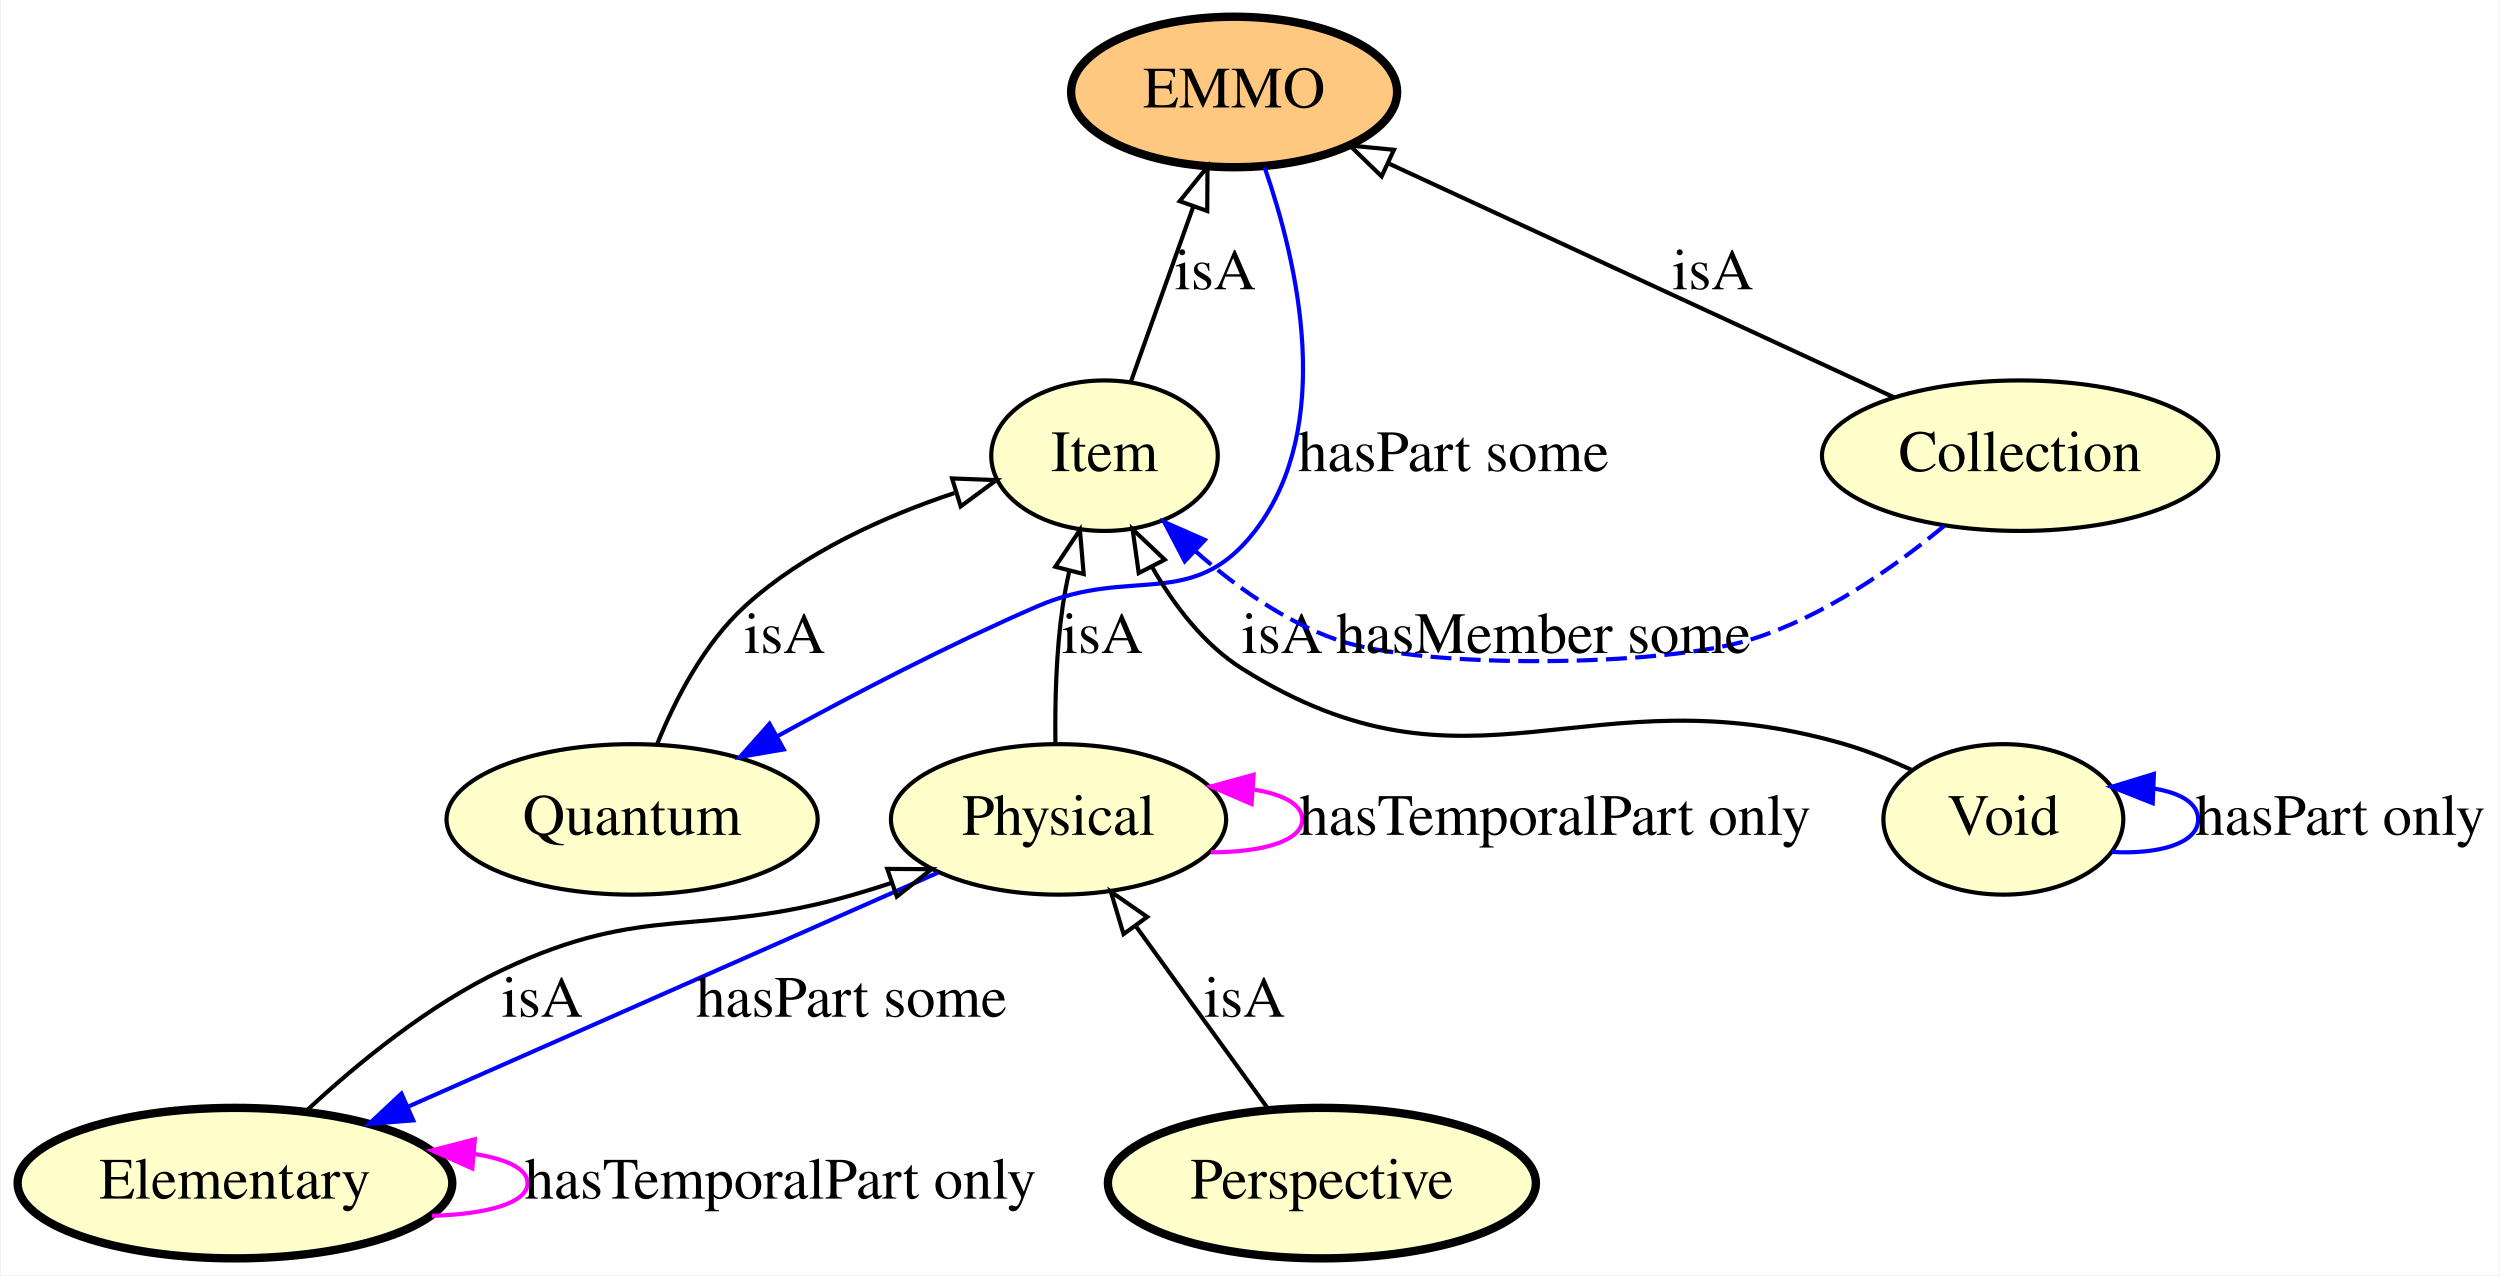
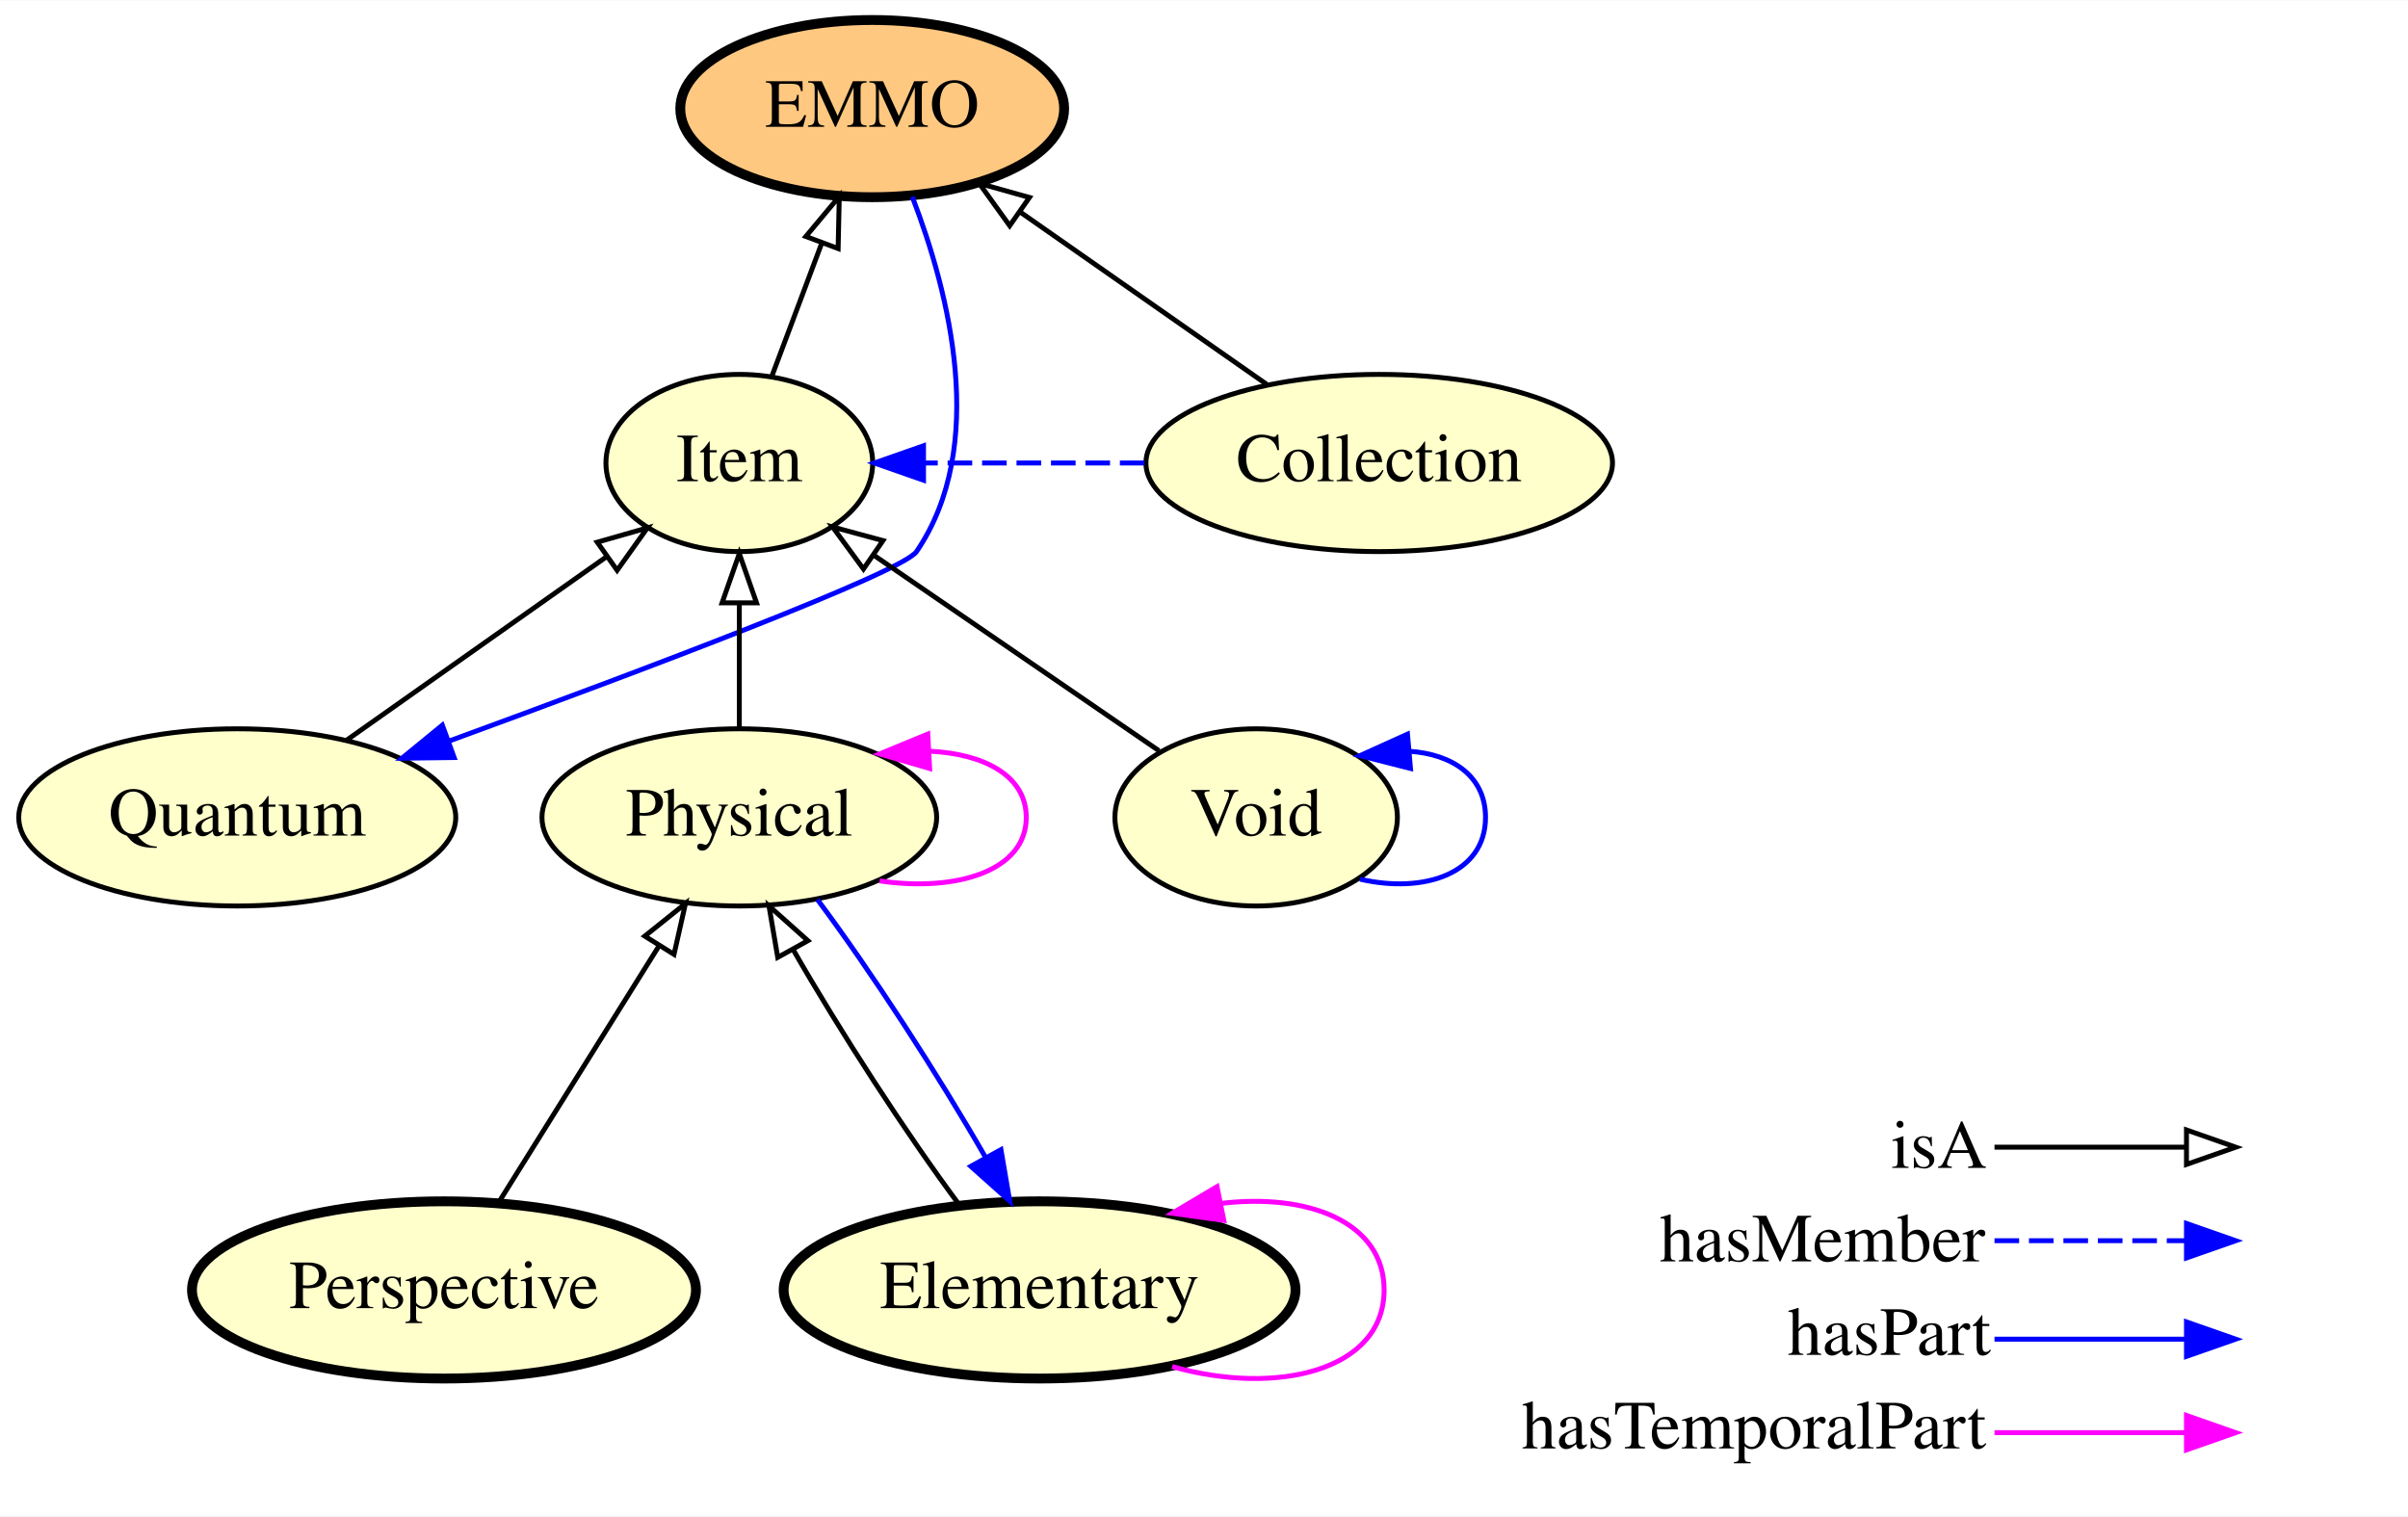
- <svg xmlns="http://www.w3.org/2000/svg" xmlns:xlink="http://www.w3.org/1999/xlink" width="598pt" height="305pt" viewBox="0.00 0.00 597.59 305.00">
-   <g id="graph0" class="graph" transform="scale(1 1) rotate(0) translate(4 301)">
-     <polygon fill="#ffffff" stroke="transparent" points="-4,4 -4,-301 593.593,-301 593.593,4 -4,4" />
+ <svg xmlns="http://www.w3.org/2000/svg" xmlns:xlink="http://www.w3.org/1999/xlink" width="489pt" height="308pt" viewBox="0.00 0.00 489.20 308.00">
+   <g id="graph0" class="graph" transform="scale(1 1) rotate(0) translate(4 304)">
+     <polygon fill="#ffffff" stroke="transparent" points="-4,4 -4,-304 485.196,-304 485.196,4 -4,4" />
    <g id="node1" class="node">
      <g id="a_node1">
        <a xlink:href="http://emmo.info/emmo/top/mereotopology#EMMO_3f9ae00e_810c_4518_aec2_7200e424cf68" xlink:title="Quantum">
-           <ellipse fill="#ffffcc" stroke="#000000" cx="146.995" cy="-105" rx="44.393" ry="18" />
-           <text text-anchor="middle" x="146.995" y="-101.3" font-family="Times,serif" font-size="14.00" fill="#000000">Quantum</text>
+           <ellipse fill="#ffffcc" stroke="#000000" cx="44.196" cy="-138" rx="44.393" ry="18" />
+           <text text-anchor="middle" x="44.196" y="-134.3" font-family="Times,serif" font-size="14.00" fill="#000000">Quantum</text>
+         </a>
+       </g>
+     </g>
+     <g id="node3" class="node">
+       <g id="a_node3">
+         <a xlink:href="http://emmo.info/emmo/top/mereotopology#EMMO_eb3a768e_d53e_4be9_a23b_0714833c36de" xlink:title="Item">
+           <ellipse fill="#ffffcc" stroke="#000000" cx="146.196" cy="-210" rx="27.097" ry="18" />
+           <text text-anchor="middle" x="146.196" y="-206.3" font-family="Times,serif" font-size="14.00" fill="#000000">Item</text>
+         </a>
+       </g>
+     </g>
+     <g id="edge10" class="edge">
+       <path fill="none" stroke="#000000" d="M66.329,-153.623C81.896,-164.612 102.813,-179.377 119.336,-191.04" />
+       <polygon fill="none" stroke="#000000" points="117.337,-193.913 127.525,-196.82 121.374,-188.194 117.337,-193.913" />
+     </g>
+     <g id="node2" class="node">
+       <g id="a_node2">
+         <a xlink:href="http://emmo.info/emmo/top#EMMO_49267eba_5548_4163_8f36_518d65b583f9" xlink:title="Perspective">
+           <ellipse fill="#ffffcc" stroke="#000000" stroke-width="2" cx="86.196" cy="-42" rx="51.191" ry="18" />
+           <text text-anchor="middle" x="86.196" y="-38.3" font-family="Times,serif" font-size="14.00" fill="#000000">Perspective</text>
        </a>
      </g>
    </g>
    <g id="node6" class="node">
      <g id="a_node6">
-         <a xlink:href="http://emmo.info/emmo/top/mereotopology#EMMO_eb3a768e_d53e_4be9_a23b_0714833c36de" xlink:title="Item">
-           <ellipse fill="#ffffcc" stroke="#000000" cx="259.995" cy="-192" rx="27.097" ry="18" />
-           <text text-anchor="middle" x="259.995" y="-188.3" font-family="Times,serif" font-size="14.00" fill="#000000">Item</text>
+         <a xlink:href="http://emmo.info/emmo/top/physical#EMMO_c5ddfdba_c074_4aa4_ad6b_1ac4942d300d" xlink:title="Physical">
+           <ellipse fill="#ffffcc" stroke="#000000" cx="146.196" cy="-138" rx="40.094" ry="18" />
+           <text text-anchor="middle" x="146.196" y="-134.3" font-family="Times,serif" font-size="14.00" fill="#000000">Physical</text>
        </a>
      </g>
    </g>
    <g id="edge13" class="edge">
-       <path fill="none" stroke="#000000" d="M152.99,-123.028C157.358,-133.801 164.231,-147.081 173.995,-156 188.049,-168.837 207.338,-177.476 224.087,-183.066" />
-       <polygon fill="none" stroke="#000000" points="223.53,-186.557 234.118,-186.163 225.595,-179.869 223.53,-186.557" />
-       <text text-anchor="middle" x="183.495" y="-144.8" font-family="Times,serif" font-size="14.00" fill="#000000">isA</text>
+       <path fill="none" stroke="#000000" d="M97.201,-59.608C106.335,-74.223 119.461,-95.224 129.828,-111.811" />
+       <polygon fill="none" stroke="#000000" points="126.993,-113.879 135.261,-120.504 132.929,-110.169 126.993,-113.879" />
    </g>
-     <g id="node2" class="node">
-       <g id="a_node2">
-         <a xlink:href="http://emmo.info/emmo/top/physical#EMMO_c5ddfdba_c074_4aa4_ad6b_1ac4942d300d" xlink:title="Physical">
-           <ellipse fill="#ffffcc" stroke="#000000" cx="248.995" cy="-105" rx="40.094" ry="18" />
-           <text text-anchor="middle" x="248.995" y="-101.3" font-family="Times,serif" font-size="14.00" fill="#000000">Physical</text>
+     <g id="node4" class="node">
+       <g id="a_node4">
+         <a xlink:href="http://emmo.info/emmo/top/mereotopology#EMMO_802d3e92_8770_4f98_a289_ccaaab7fdddf" xlink:title="EMMO">
+           <ellipse fill="#ffc880" stroke="#000000" stroke-width="2" cx="173.196" cy="-282" rx="38.993" ry="18" />
+           <text text-anchor="middle" x="173.196" y="-278.3" font-family="Times,serif" font-size="14.00" fill="#000000">EMMO</text>
        </a>
      </g>
    </g>
-     <g id="edge3" class="edge">
-       <path fill="none" stroke="#ff00ff" d="M285.431,-97.125C297.576,-97.125 307.292,-99.75 307.292,-105 307.292,-108.691 302.488,-111.085 295.414,-112.181" />
-       <polygon fill="#ff00ff" stroke="#ff00ff" points="295.164,-108.69 285.431,-112.875 295.649,-115.673 295.164,-108.69" />
-       <text text-anchor="middle" x="367.792" y="-101.3" font-family="Times,serif" font-size="14.00" fill="#000000">hasTemporalPart only</text>
+     <g id="edge7" class="edge">
+       <path fill="none" stroke="#000000" d="M152.87,-227.798C155.921,-235.933 159.602,-245.75 162.989,-254.782" />
+       <polygon fill="none" stroke="#000000" points="159.717,-256.023 166.505,-264.158 166.271,-253.565 159.717,-256.023" />
    </g>
-     <g id="edge1" class="edge">
-       <path fill="none" stroke="#000000" d="M248.251,-123.028C248.121,-132.829 248.406,-145.134 249.995,-156 250.395,-158.734 250.939,-161.554 251.568,-164.357" />
-       <polygon fill="none" stroke="#000000" points="248.23,-165.432 254.111,-174.245 255.009,-163.688 248.23,-165.432" />
-       <text text-anchor="middle" x="259.495" y="-144.8" font-family="Times,serif" font-size="14.00" fill="#000000">isA</text>
+     <g id="edge6" class="edge">
+       <path fill="none" stroke="#0000ff" d="M181.336,-264.081C188.841,-244.602 196.802,-213.4 182.196,-192 179.313,-187.776 126.762,-167.963 87.361,-153.558" />
+       <polygon fill="#0000ff" stroke="#0000ff" points="88.259,-150.16 77.665,-150.025 85.863,-156.737 88.259,-150.16" />
    </g>
-     <g id="node8" class="node">
-       <g id="a_node8">
+     <g id="node5" class="node">
+       <g id="a_node5">
        <a xlink:href="http://emmo.info/emmo/top/physical#EMMO_0f795e3e_c602_4577_9a43_d5a231aa1360" xlink:title="Elementary">
-           <ellipse fill="#ffffcc" stroke="#000000" stroke-width="2" cx="51.995" cy="-18" rx="51.991" ry="18" />
-           <text text-anchor="middle" x="51.995" y="-14.3" font-family="Times,serif" font-size="14.00" fill="#000000">Elementary</text>
-         </a>
-       </g>
-     </g>
-     <g id="edge2" class="edge">
-       <path fill="none" stroke="#0000ff" d="M220.127,-92.251C186.691,-77.485 131.347,-53.044 93.348,-36.262" />
-       <polygon fill="#0000ff" stroke="#0000ff" points="94.647,-33.01 84.085,-32.172 91.819,-39.413 94.647,-33.01" />
-       <text text-anchor="middle" x="199.495" y="-57.8" font-family="Times,serif" font-size="14.00" fill="#000000">hasPart some</text>
-     </g>
-     <g id="node3" class="node">
-       <g id="a_node3">
-         <a xlink:href="http://emmo.info/emmo/top/mereotopology#EMMO_802d3e92_8770_4f98_a289_ccaaab7fdddf" xlink:title="EMMO">
-           <ellipse fill="#ffc880" stroke="#000000" stroke-width="2" cx="290.995" cy="-279" rx="38.993" ry="18" />
-           <text text-anchor="middle" x="290.995" y="-275.3" font-family="Times,serif" font-size="14.00" fill="#000000">EMMO</text>
-         </a>
-       </g>
-     </g>
-     <g id="edge10" class="edge">
-       <path fill="none" stroke="#0000ff" d="M298.302,-260.936C306.195,-238.178 315.247,-199.024 295.995,-174 281.083,-154.616 266.438,-165.718 243.995,-156 222.883,-146.858 200.073,-134.973 181.88,-124.977" />
-       <polygon fill="#0000ff" stroke="#0000ff" points="183.262,-121.741 172.821,-119.946 179.864,-127.861 183.262,-121.741" />
-       <text text-anchor="middle" x="343.495" y="-188.3" font-family="Times,serif" font-size="14.00" fill="#000000">hasPart some</text>
-     </g>
-     <g id="node4" class="node">
-       <g id="a_node4">
-         <a xlink:href="http://emmo.info/emmo/top/physical#EMMO_29072ec4_ffcb_42fb_bdc7_26f05a2e9873" xlink:title="Void">
-           <ellipse fill="#ffffcc" stroke="#000000" cx="474.995" cy="-105" rx="28.695" ry="18" />
-           <text text-anchor="middle" x="474.995" y="-101.3" font-family="Times,serif" font-size="14.00" fill="#000000">Void</text>
+           <ellipse fill="#ffffcc" stroke="#000000" stroke-width="2" cx="207.196" cy="-42" rx="51.991" ry="18" />
+           <text text-anchor="middle" x="207.196" y="-38.3" font-family="Times,serif" font-size="14.00" fill="#000000">Elementary</text>
        </a>
      </g>
    </g>
    <g id="edge5" class="edge">
-       <path fill="none" stroke="#0000ff" d="M500.871,-97.219C512.035,-96.582 521.593,-99.176 521.593,-105 521.593,-108.913 517.278,-111.368 511.061,-112.364" />
-       <polygon fill="#0000ff" stroke="#0000ff" points="510.72,-108.875 500.871,-112.781 511.006,-115.87 510.72,-108.875" />
-       <text text-anchor="middle" x="555.593" y="-101.3" font-family="Times,serif" font-size="14.00" fill="#000000">hasPart only</text>
+       <path fill="none" stroke="#ff00ff" d="M234.133,-26.427C255.386,-20.403 277.192,-25.594 277.192,-42 277.192,-55.843 261.668,-61.701 244.05,-59.575" />
+       <polygon fill="#ff00ff" stroke="#ff00ff" points="244.628,-56.122 234.133,-57.573 243.243,-62.983 244.628,-56.122" />
    </g>
    <g id="edge4" class="edge">
-       <path fill="none" stroke="#000000" d="M452.954,-116.882C447.835,-119.232 442.322,-121.449 436.995,-123 375.07,-141.033 347.627,-106.716 292.995,-141 283.75,-146.802 276.586,-156.249 271.332,-165.445" />
-       <polygon fill="none" stroke="#000000" points="268.18,-163.921 266.708,-174.413 274.402,-167.129 268.18,-163.921" />
-       <text text-anchor="middle" x="302.495" y="-144.8" font-family="Times,serif" font-size="14.00" fill="#000000">isA</text>
+       <path fill="none" stroke="#000000" d="M190.975,-59.163C180.192,-73.633 166.608,-94.588 157.065,-111.257" />
+       <polygon fill="none" stroke="#000000" points="154.002,-109.564 152.224,-120.008 160.127,-112.953 154.002,-109.564" />
    </g>
-     <g id="node5" class="node">
-       <g id="a_node5">
-         <a xlink:href="http://emmo.info/emmo/top#EMMO_49267eba_5548_4163_8f36_518d65b583f9" xlink:title="Perspective">
-           <ellipse fill="#ffffcc" stroke="#000000" stroke-width="2" cx="311.995" cy="-18" rx="51.191" ry="18" />
-           <text text-anchor="middle" x="311.995" y="-14.3" font-family="Times,serif" font-size="14.00" fill="#000000">Perspective</text>
+     <g id="edge1" class="edge">
+       <path fill="none" stroke="#000000" d="M146.196,-156.169C146.196,-163.869 146.196,-173.026 146.196,-181.583" />
+       <polygon fill="none" stroke="#000000" points="142.696,-181.587 146.196,-191.587 149.696,-181.587 142.696,-181.587" />
+     </g>
+     <g id="edge2" class="edge">
+       <path fill="none" stroke="#0000ff" d="M162.065,-121.309C172.871,-106.867 186.6,-85.718 196.242,-68.891" />
+       <polygon fill="#0000ff" stroke="#0000ff" points="199.351,-70.501 201.134,-60.057 193.227,-67.109 199.351,-70.501" />
+     </g>
+     <g id="edge3" class="edge">
+       <path fill="none" stroke="#ff00ff" d="M174.69,-125.101C190.245,-122.802 204.493,-127.102 204.493,-138 204.493,-146.429 195.97,-150.911 184.911,-151.446" />
+       <polygon fill="#ff00ff" stroke="#ff00ff" points="184.863,-147.938 174.69,-150.899 184.489,-154.928 184.863,-147.938" />
+     </g>
+     <g id="node7" class="node">
+       <g id="a_node7">
+         <a xlink:href="http://emmo.info/emmo/top/physical#EMMO_29072ec4_ffcb_42fb_bdc7_26f05a2e9873" xlink:title="Void">
+           <ellipse fill="#ffffcc" stroke="#000000" cx="251.196" cy="-138" rx="28.695" ry="18" />
+           <text text-anchor="middle" x="251.196" y="-134.3" font-family="Times,serif" font-size="14.00" fill="#000000">Void</text>
        </a>
      </g>
    </g>
+     <g id="edge8" class="edge">
+       <path fill="none" stroke="#000000" d="M231.446,-151.543C215.11,-162.745 191.729,-178.778 173.583,-191.22" />
+       <polygon fill="none" stroke="#000000" points="171.418,-188.461 165.15,-197.003 175.377,-194.234 171.418,-188.461" />
+     </g>
    <g id="edge9" class="edge">
-       <path fill="none" stroke="#000000" d="M299.246,-35.606C290.135,-48.188 277.733,-65.314 267.53,-79.404" />
-       <polygon fill="none" stroke="#000000" points="264.541,-77.565 261.51,-87.717 270.21,-81.671 264.541,-77.565" />
-       <text text-anchor="middle" x="293.495" y="-57.8" font-family="Times,serif" font-size="14.00" fill="#000000">isA</text>
+       <path fill="none" stroke="#0000ff" d="M272.282,-125.453C285.353,-122.427 297.793,-126.609 297.793,-138 297.793,-146.365 291.085,-150.843 282.343,-151.433" />
+       <polygon fill="#0000ff" stroke="#0000ff" points="282.55,-147.938 272.282,-150.548 281.937,-154.911 282.55,-147.938" />
    </g>
-     <g id="edge6" class="edge">
-       <path fill="none" stroke="#000000" d="M266.269,-209.606C270.568,-221.672 276.357,-237.917 281.252,-251.656" />
-       <polygon fill="none" stroke="#000000" points="277.971,-252.877 284.625,-261.122 284.565,-250.527 277.971,-252.877" />
-       <text text-anchor="middle" x="286.495" y="-231.8" font-family="Times,serif" font-size="14.00" fill="#000000">isA</text>
-     </g>
-     <g id="node7" class="node">
-       <g id="a_node7">
+     <g id="node8" class="node">
+       <g id="a_node8">
        <a xlink:href="http://emmo.info/emmo/top/mereotopology#EMMO_2d2ecd97_067f_4d0e_950c_d746b7700a31" xlink:title="Collection">
-           <ellipse fill="#ffffcc" stroke="#000000" cx="478.995" cy="-192" rx="47.392" ry="18" />
-           <text text-anchor="middle" x="478.995" y="-188.3" font-family="Times,serif" font-size="14.00" fill="#000000">Collection</text>
+           <ellipse fill="#ffffcc" stroke="#000000" cx="276.196" cy="-210" rx="47.392" ry="18" />
+           <text text-anchor="middle" x="276.196" y="-206.3" font-family="Times,serif" font-size="14.00" fill="#000000">Collection</text>
        </a>
      </g>
    </g>
-     <g id="edge7" class="edge">
-       <path fill="none" stroke="#000000" d="M448.79,-205.978C415.963,-221.169 363.483,-245.455 328.154,-261.804" />
-       <polygon fill="none" stroke="#000000" points="326.281,-258.814 318.675,-266.191 329.221,-265.167 326.281,-258.814" />
-       <text text-anchor="middle" x="405.495" y="-231.8" font-family="Times,serif" font-size="14.00" fill="#000000">isA</text>
-     </g>
-     <g id="edge8" class="edge">
-       <path fill="none" stroke="#0000ff" stroke-dasharray="5,2" d="M460.837,-175.195C448.71,-165.161 431.852,-153.356 414.495,-148 393.474,-141.513 336.271,-140.764 315.495,-148 302.976,-152.361 291.158,-160.852 281.671,-169.222" />
-       <polygon fill="#0000ff" stroke="#0000ff" points="279.198,-166.743 274.286,-176.13 283.98,-171.855 279.198,-166.743" />
-       <text text-anchor="middle" x="364.995" y="-144.8" font-family="Times,serif" font-size="14.00" fill="#000000">hasMember some</text>
+     <g id="edge12" class="edge">
+       <path fill="none" stroke="#0000ff" stroke-dasharray="5,2" d="M228.513,-210C213.646,-210 198.778,-210 183.911,-210" />
+       <polygon fill="#0000ff" stroke="#0000ff" points="183.618,-206.5 173.618,-210 183.618,-213.5 183.618,-206.5" />
    </g>
    <g id="edge11" class="edge">
-       <path fill="none" stroke="#000000" d="M68.957,-35.173C81.06,-46.449 98.273,-60.614 115.995,-69 150.508,-85.331 163.318,-76.391 199.995,-87 202.947,-87.854 205.977,-88.797 209.012,-89.791" />
-       <polygon fill="none" stroke="#000000" points="208.039,-93.158 218.634,-93.093 210.311,-86.537 208.039,-93.158" />
-       <text text-anchor="middle" x="125.495" y="-57.8" font-family="Times,serif" font-size="14.00" fill="#000000">isA</text>
+       <path fill="none" stroke="#000000" d="M253.337,-225.979C238.635,-236.256 219.367,-249.725 203.409,-260.88" />
+       <polygon fill="none" stroke="#000000" points="201.124,-258.207 194.934,-266.805 205.135,-263.944 201.124,-258.207" />
    </g>
-     <g id="edge12" class="edge">
-       <path fill="none" stroke="#ff00ff" d="M99.103,-10.173C112.076,-10.551 121.991,-13.16 121.991,-18 121.991,-21.479 116.869,-23.805 109.171,-24.979" />
-       <polygon fill="#ff00ff" stroke="#ff00ff" points="108.773,-21.5 99.103,-25.827 109.361,-28.475 108.773,-21.5" />
-       <text text-anchor="middle" x="182.491" y="-14.3" font-family="Times,serif" font-size="14.00" fill="#000000">hasTemporalPart only</text>
+     <g id="node9" class="node">
+       <text text-anchor="start" x="380.196" y="-66.8" font-family="Times,serif" font-size="14.00" fill="#000000">isA</text>
+       <text text-anchor="start" x="333.196" y="-47.8" font-family="Times,serif" font-size="14.00" fill="#000000">hasMember</text>
+       <text text-anchor="start" x="359.196" y="-28.8" font-family="Times,serif" font-size="14.00" fill="#000000">hasPart</text>
+       <text text-anchor="start" x="305.196" y="-9.8" font-family="Times,serif" font-size="14.00" fill="#000000">hasTemporalPart</text>
+     </g>
+     <g id="node10" class="node">
+       <text text-anchor="start" x="452.196" y="-66.8" font-family="Times,serif" font-size="14.00" fill="#000000"> </text>
+       <text text-anchor="start" x="452.196" y="-47.8" font-family="Times,serif" font-size="14.00" fill="#000000"> </text>
+       <text text-anchor="start" x="452.196" y="-28.8" font-family="Times,serif" font-size="14.00" fill="#000000"> </text>
+       <text text-anchor="start" x="452.196" y="-9.8" font-family="Times,serif" font-size="14.00" fill="#000000"> </text>
+     </g>
+     <g id="edge14" class="edge">
+       <path fill="none" stroke="#ff00ff" d="M401.196,-13C419.061,-13 425.934,-13 439.849,-13" />
+       <polygon fill="#ff00ff" stroke="#ff00ff" points="440.196,-16.5 450.196,-13 440.196,-9.5 440.196,-16.5" />
+     </g>
+     <g id="edge15" class="edge">
+       <path fill="none" stroke="#0000ff" d="M401.196,-32C419.061,-32 425.934,-32 439.849,-32" />
+       <polygon fill="#0000ff" stroke="#0000ff" points="440.196,-35.5 450.196,-32 440.196,-28.5 440.196,-35.5" />
+     </g>
+     <g id="edge16" class="edge">
+       <path fill="none" stroke="#0000ff" stroke-dasharray="5,2" d="M401.196,-52C419.061,-52 425.934,-52 439.849,-52" />
+       <polygon fill="#0000ff" stroke="#0000ff" points="440.196,-55.5 450.196,-52 440.196,-48.5 440.196,-55.5" />
+     </g>
+     <g id="edge17" class="edge">
+       <path fill="none" stroke="#000000" d="M401.196,-71C419.061,-71 425.934,-71 439.849,-71" />
+       <polygon fill="none" stroke="#000000" points="440.196,-74.5 450.196,-71 440.196,-67.5 440.196,-74.5" />
    </g>
  </g>
</svg>
